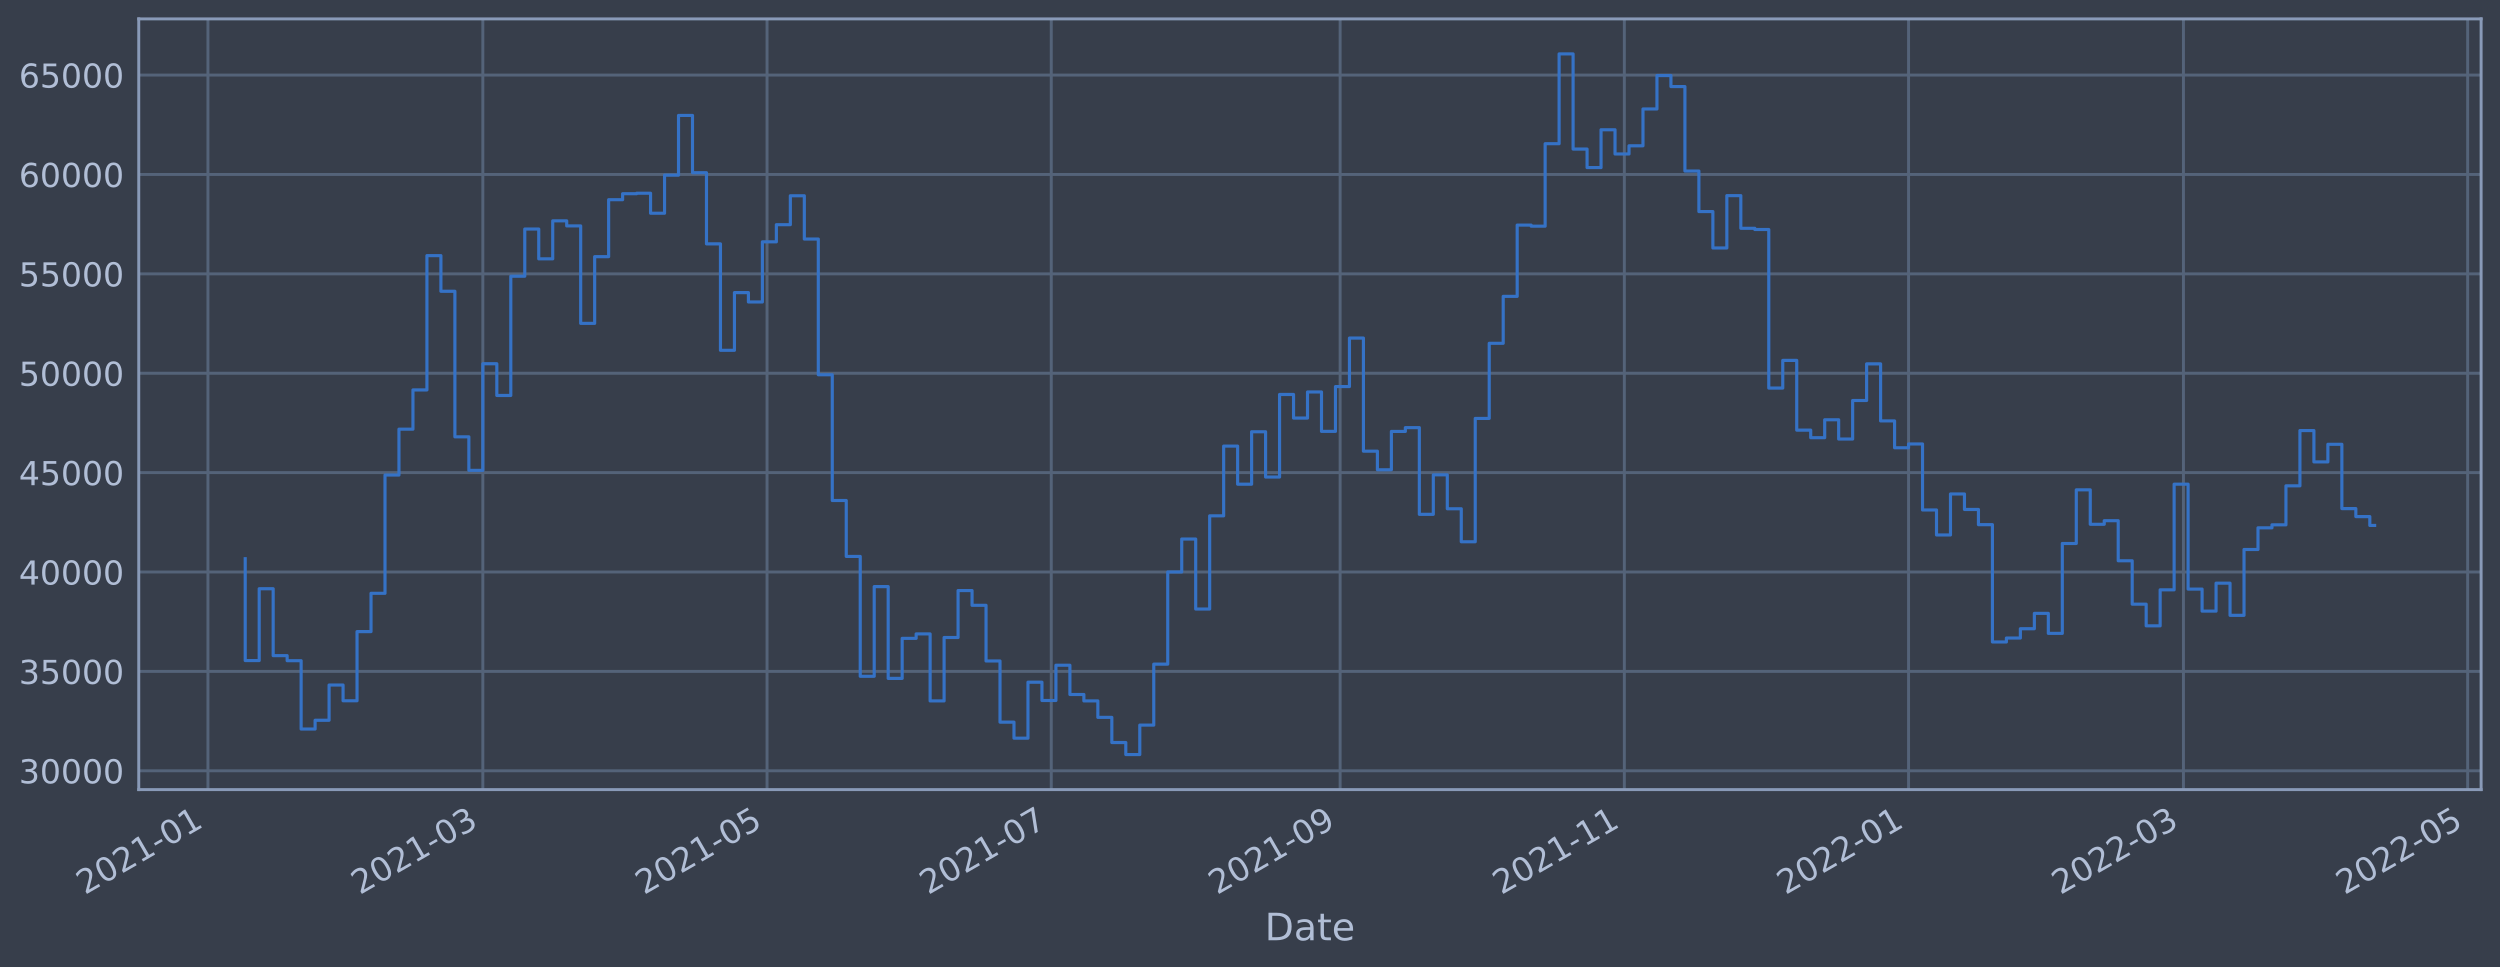
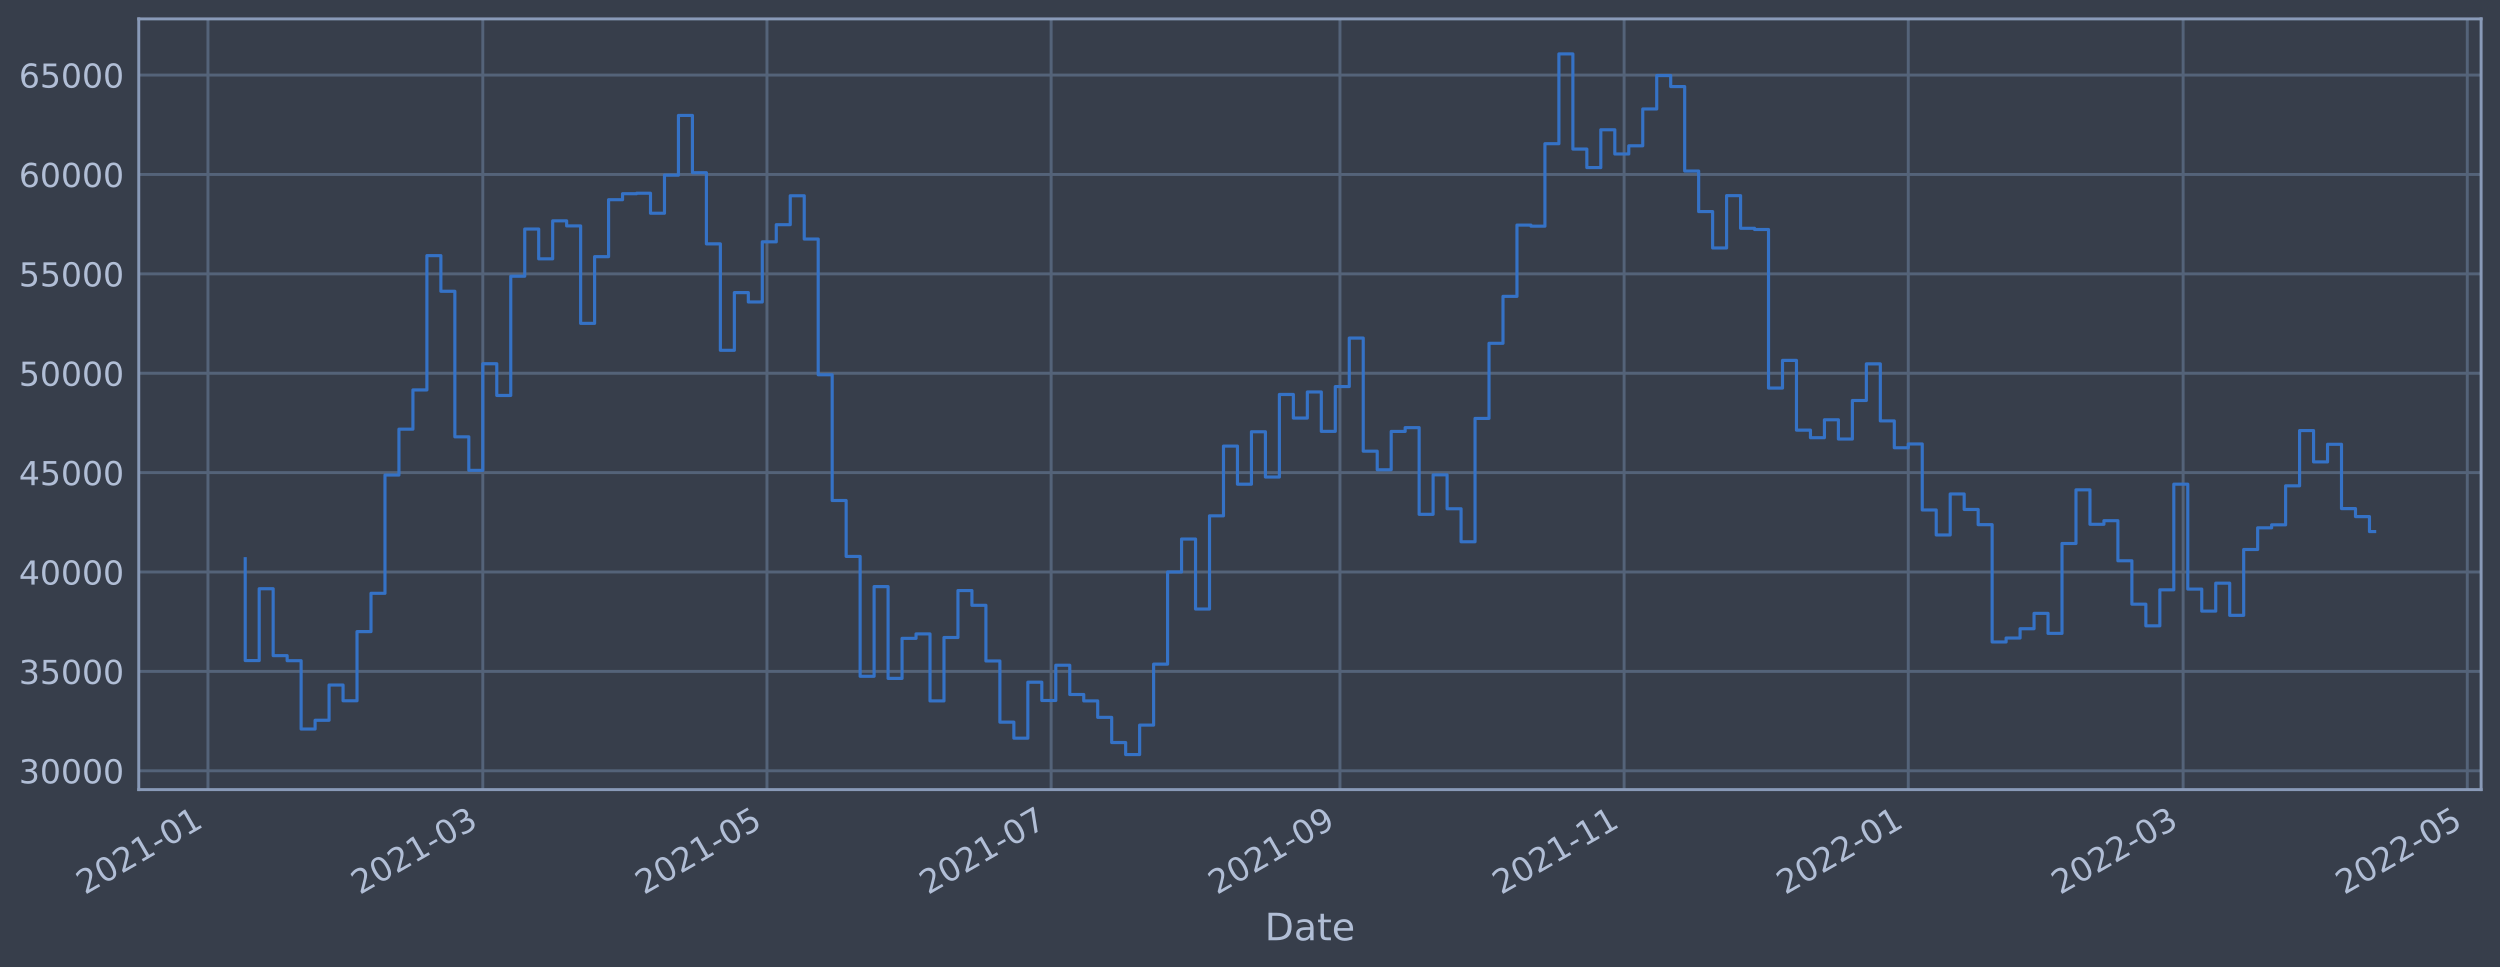
<svg xmlns="http://www.w3.org/2000/svg" xmlns:xlink="http://www.w3.org/1999/xlink" width="952.884pt" height="368.58pt" viewBox="0 0 952.884 368.58" version="1.1">
  <defs>
    <style type="text/css">*{stroke-linejoin: round; stroke-linecap: butt}</style>
  </defs>
  <g id="figure_1">
    <g id="patch_1">
      <path d="M 0 368.58  L 952.884 368.58  L 952.884 0  L 0 0  z " style="fill: #373e4b" />
    </g>
    <g id="axes_1">
      <g id="patch_2">
        <path d="M 52.884 300.96  L 945.684 300.96  L 945.684 7.2  L 52.884 7.2  z " style="fill: #373e4b" />
      </g>
      <g id="matplotlib.axis_1">
        <g id="xtick_1">
          <g id="line2d_1">
-             <path d="M 79.259 300.96  L 79.259 7.2  " clip-path="url(#p99e8b971bf)" style="fill: none; stroke: #546379; stroke-width: 1.12; stroke-linecap: square" />
+             <path d="M 79.261 300.96  L 79.261 7.2  " clip-path="url(#p1fc46c89c3)" style="fill: none; stroke: #546379; stroke-width: 1.12; stroke-linecap: square" />
          </g>
          <g id="line2d_2" />
          <g id="text_1">
-             <g style="fill: #b1bed6" transform="translate(32.35532 341.1745)rotate(-30)scale(0.126 -0.126)">
+             <g style="fill: #b1bed6" transform="translate(32.35769 341.1745)rotate(-30)scale(0.126 -0.126)">
              <defs>
                <path id="DejaVuSans-32" d="M 1228 531  L 3431 531  L 3431 0  L 469 0  L 469 531  Q 828 903 1448 1529  Q 2069 2156 2228 2338  Q 2531 2678 2651 2914  Q 2772 3150 2772 3378  Q 2772 3750 2511 3984  Q 2250 4219 1831 4219  Q 1534 4219 1204 4116  Q 875 4013 500 3803  L 500 4441  Q 881 4594 1212 4672  Q 1544 4750 1819 4750  Q 2544 4750 2975 4387  Q 3406 4025 3406 3419  Q 3406 3131 3298 2873  Q 3191 2616 2906 2266  Q 2828 2175 2409 1742  Q 1991 1309 1228 531  z " transform="scale(0.015625)" />
                <path id="DejaVuSans-30" d="M 2034 4250  Q 1547 4250 1301 3770  Q 1056 3291 1056 2328  Q 1056 1369 1301 889  Q 1547 409 2034 409  Q 2525 409 2770 889  Q 3016 1369 3016 2328  Q 3016 3291 2770 3770  Q 2525 4250 2034 4250  z M 2034 4750  Q 2819 4750 3233 4129  Q 3647 3509 3647 2328  Q 3647 1150 3233 529  Q 2819 -91 2034 -91  Q 1250 -91 836 529  Q 422 1150 422 2328  Q 422 3509 836 4129  Q 1250 4750 2034 4750  z " transform="scale(0.015625)" />
                <path id="DejaVuSans-31" d="M 794 531  L 1825 531  L 1825 4091  L 703 3866  L 703 4441  L 1819 4666  L 2450 4666  L 2450 531  L 3481 531  L 3481 0  L 794 0  L 794 531  z " transform="scale(0.015625)" />
                <path id="DejaVuSans-2d" d="M 313 2009  L 1997 2009  L 1997 1497  L 313 1497  L 313 2009  z " transform="scale(0.015625)" />
              </defs>
              <use xlink:href="#DejaVuSans-32" />
              <use xlink:href="#DejaVuSans-30" x="63.623" />
              <use xlink:href="#DejaVuSans-32" x="127.246" />
              <use xlink:href="#DejaVuSans-31" x="190.869" />
              <use xlink:href="#DejaVuSans-2d" x="254.492" />
              <use xlink:href="#DejaVuSans-30" x="290.576" />
              <use xlink:href="#DejaVuSans-31" x="354.199" />
            </g>
          </g>
        </g>
        <g id="xtick_2">
          <g id="line2d_3">
-             <path d="M 184.035 300.96  L 184.035 7.2  " clip-path="url(#p99e8b971bf)" style="fill: none; stroke: #546379; stroke-width: 1.12; stroke-linecap: square" />
+             <path d="M 184.02 300.96  L 184.02 7.2  " clip-path="url(#p1fc46c89c3)" style="fill: none; stroke: #546379; stroke-width: 1.12; stroke-linecap: square" />
          </g>
          <g id="line2d_4" />
          <g id="text_2">
-             <g style="fill: #b1bed6" transform="translate(137.1318 341.1745)rotate(-30)scale(0.126 -0.126)">
+             <g style="fill: #b1bed6" transform="translate(137.1166 341.1745)rotate(-30)scale(0.126 -0.126)">
              <defs>
                <path id="DejaVuSans-33" d="M 2597 2516  Q 3050 2419 3304 2112  Q 3559 1806 3559 1356  Q 3559 666 3084 287  Q 2609 -91 1734 -91  Q 1441 -91 1130 -33  Q 819 25 488 141  L 488 750  Q 750 597 1062 519  Q 1375 441 1716 441  Q 2309 441 2620 675  Q 2931 909 2931 1356  Q 2931 1769 2642 2001  Q 2353 2234 1838 2234  L 1294 2234  L 1294 2753  L 1863 2753  Q 2328 2753 2575 2939  Q 2822 3125 2822 3475  Q 2822 3834 2567 4026  Q 2313 4219 1838 4219  Q 1578 4219 1281 4162  Q 984 4106 628 3988  L 628 4550  Q 988 4650 1302 4700  Q 1616 4750 1894 4750  Q 2613 4750 3031 4423  Q 3450 4097 3450 3541  Q 3450 3153 3228 2886  Q 3006 2619 2597 2516  z " transform="scale(0.015625)" />
              </defs>
              <use xlink:href="#DejaVuSans-32" />
              <use xlink:href="#DejaVuSans-30" x="63.623" />
              <use xlink:href="#DejaVuSans-32" x="127.246" />
              <use xlink:href="#DejaVuSans-31" x="190.869" />
              <use xlink:href="#DejaVuSans-2d" x="254.492" />
              <use xlink:href="#DejaVuSans-30" x="290.576" />
              <use xlink:href="#DejaVuSans-33" x="354.199" />
            </g>
          </g>
        </g>
        <g id="xtick_3">
          <g id="line2d_5">
-             <path d="M 292.363 300.96  L 292.363 7.2  " clip-path="url(#p99e8b971bf)" style="fill: none; stroke: #546379; stroke-width: 1.12; stroke-linecap: square" />
+             <path d="M 292.33 300.96  L 292.33 7.2  " clip-path="url(#p1fc46c89c3)" style="fill: none; stroke: #546379; stroke-width: 1.12; stroke-linecap: square" />
          </g>
          <g id="line2d_6" />
          <g id="text_3">
-             <g style="fill: #b1bed6" transform="translate(245.4599 341.1745)rotate(-30)scale(0.126 -0.126)">
+             <g style="fill: #b1bed6" transform="translate(245.4267 341.1745)rotate(-30)scale(0.126 -0.126)">
              <defs>
                <path id="DejaVuSans-35" d="M 691 4666  L 3169 4666  L 3169 4134  L 1269 4134  L 1269 2991  Q 1406 3038 1543 3061  Q 1681 3084 1819 3084  Q 2600 3084 3056 2656  Q 3513 2228 3513 1497  Q 3513 744 3044 326  Q 2575 -91 1722 -91  Q 1428 -91 1123 -41  Q 819 9 494 109  L 494 744  Q 775 591 1075 516  Q 1375 441 1709 441  Q 2250 441 2565 725  Q 2881 1009 2881 1497  Q 2881 1984 2565 2268  Q 2250 2553 1709 2553  Q 1456 2553 1204 2497  Q 953 2441 691 2322  L 691 4666  z " transform="scale(0.015625)" />
              </defs>
              <use xlink:href="#DejaVuSans-32" />
              <use xlink:href="#DejaVuSans-30" x="63.623" />
              <use xlink:href="#DejaVuSans-32" x="127.246" />
              <use xlink:href="#DejaVuSans-31" x="190.869" />
              <use xlink:href="#DejaVuSans-2d" x="254.492" />
              <use xlink:href="#DejaVuSans-30" x="290.576" />
              <use xlink:href="#DejaVuSans-35" x="354.199" />
            </g>
          </g>
        </g>
        <g id="xtick_4">
          <g id="line2d_7">
-             <path d="M 400.691 300.96  L 400.691 7.2  " clip-path="url(#p99e8b971bf)" style="fill: none; stroke: #546379; stroke-width: 1.12; stroke-linecap: square" />
+             <path d="M 400.64 300.96  L 400.64 7.2  " clip-path="url(#p1fc46c89c3)" style="fill: none; stroke: #546379; stroke-width: 1.12; stroke-linecap: square" />
          </g>
          <g id="line2d_8" />
          <g id="text_4">
-             <g style="fill: #b1bed6" transform="translate(353.7881 341.1745)rotate(-30)scale(0.126 -0.126)">
+             <g style="fill: #b1bed6" transform="translate(353.7368 341.1745)rotate(-30)scale(0.126 -0.126)">
              <defs>
                <path id="DejaVuSans-37" d="M 525 4666  L 3525 4666  L 3525 4397  L 1831 0  L 1172 0  L 2766 4134  L 525 4134  L 525 4666  z " transform="scale(0.015625)" />
              </defs>
              <use xlink:href="#DejaVuSans-32" />
              <use xlink:href="#DejaVuSans-30" x="63.623" />
              <use xlink:href="#DejaVuSans-32" x="127.246" />
              <use xlink:href="#DejaVuSans-31" x="190.869" />
              <use xlink:href="#DejaVuSans-2d" x="254.492" />
              <use xlink:href="#DejaVuSans-30" x="290.576" />
              <use xlink:href="#DejaVuSans-37" x="354.199" />
            </g>
          </g>
        </g>
        <g id="xtick_5">
          <g id="line2d_9">
-             <path d="M 510.795 300.96  L 510.795 7.2  " clip-path="url(#p99e8b971bf)" style="fill: none; stroke: #546379; stroke-width: 1.12; stroke-linecap: square" />
+             <path d="M 510.726 300.96  L 510.726 7.2  " clip-path="url(#p1fc46c89c3)" style="fill: none; stroke: #546379; stroke-width: 1.12; stroke-linecap: square" />
          </g>
          <g id="line2d_10" />
          <g id="text_5">
-             <g style="fill: #b1bed6" transform="translate(463.8922 341.1745)rotate(-30)scale(0.126 -0.126)">
+             <g style="fill: #b1bed6" transform="translate(463.8225 341.1745)rotate(-30)scale(0.126 -0.126)">
              <defs>
                <path id="DejaVuSans-39" d="M 703 97  L 703 672  Q 941 559 1184 500  Q 1428 441 1663 441  Q 2288 441 2617 861  Q 2947 1281 2994 2138  Q 2813 1869 2534 1725  Q 2256 1581 1919 1581  Q 1219 1581 811 2004  Q 403 2428 403 3163  Q 403 3881 828 4315  Q 1253 4750 1959 4750  Q 2769 4750 3195 4129  Q 3622 3509 3622 2328  Q 3622 1225 3098 567  Q 2575 -91 1691 -91  Q 1453 -91 1209 -44  Q 966 3 703 97  z M 1959 2075  Q 2384 2075 2632 2365  Q 2881 2656 2881 3163  Q 2881 3666 2632 3958  Q 2384 4250 1959 4250  Q 1534 4250 1286 3958  Q 1038 3666 1038 3163  Q 1038 2656 1286 2365  Q 1534 2075 1959 2075  z " transform="scale(0.015625)" />
              </defs>
              <use xlink:href="#DejaVuSans-32" />
              <use xlink:href="#DejaVuSans-30" x="63.623" />
              <use xlink:href="#DejaVuSans-32" x="127.246" />
              <use xlink:href="#DejaVuSans-31" x="190.869" />
              <use xlink:href="#DejaVuSans-2d" x="254.492" />
              <use xlink:href="#DejaVuSans-30" x="290.576" />
              <use xlink:href="#DejaVuSans-39" x="354.199" />
            </g>
          </g>
        </g>
        <g id="xtick_6">
          <g id="line2d_11">
-             <path d="M 619.124 300.96  L 619.124 7.2  " clip-path="url(#p99e8b971bf)" style="fill: none; stroke: #546379; stroke-width: 1.12; stroke-linecap: square" />
+             <path d="M 619.036 300.96  L 619.036 7.2  " clip-path="url(#p1fc46c89c3)" style="fill: none; stroke: #546379; stroke-width: 1.12; stroke-linecap: square" />
          </g>
          <g id="line2d_12" />
          <g id="text_6">
-             <g style="fill: #b1bed6" transform="translate(572.2204 341.1745)rotate(-30)scale(0.126 -0.126)">
+             <g style="fill: #b1bed6" transform="translate(572.1325 341.1745)rotate(-30)scale(0.126 -0.126)">
              <use xlink:href="#DejaVuSans-32" />
              <use xlink:href="#DejaVuSans-30" x="63.623" />
              <use xlink:href="#DejaVuSans-32" x="127.246" />
              <use xlink:href="#DejaVuSans-31" x="190.869" />
              <use xlink:href="#DejaVuSans-2d" x="254.492" />
              <use xlink:href="#DejaVuSans-31" x="290.576" />
              <use xlink:href="#DejaVuSans-31" x="354.199" />
            </g>
          </g>
        </g>
        <g id="xtick_7">
          <g id="line2d_13">
-             <path d="M 727.452 300.96  L 727.452 7.2  " clip-path="url(#p99e8b971bf)" style="fill: none; stroke: #546379; stroke-width: 1.12; stroke-linecap: square" />
+             <path d="M 727.346 300.96  L 727.346 7.2  " clip-path="url(#p1fc46c89c3)" style="fill: none; stroke: #546379; stroke-width: 1.12; stroke-linecap: square" />
          </g>
          <g id="line2d_14" />
          <g id="text_7">
-             <g style="fill: #b1bed6" transform="translate(680.5486 341.1745)rotate(-30)scale(0.126 -0.126)">
+             <g style="fill: #b1bed6" transform="translate(680.4426 341.1745)rotate(-30)scale(0.126 -0.126)">
              <use xlink:href="#DejaVuSans-32" />
              <use xlink:href="#DejaVuSans-30" x="63.623" />
              <use xlink:href="#DejaVuSans-32" x="127.246" />
              <use xlink:href="#DejaVuSans-32" x="190.869" />
              <use xlink:href="#DejaVuSans-2d" x="254.492" />
              <use xlink:href="#DejaVuSans-30" x="290.576" />
              <use xlink:href="#DejaVuSans-31" x="354.199" />
            </g>
          </g>
        </g>
        <g id="xtick_8">
          <g id="line2d_15">
-             <path d="M 832.228 300.96  L 832.228 7.2  " clip-path="url(#p99e8b971bf)" style="fill: none; stroke: #546379; stroke-width: 1.12; stroke-linecap: square" />
+             <path d="M 832.105 300.96  L 832.105 7.2  " clip-path="url(#p1fc46c89c3)" style="fill: none; stroke: #546379; stroke-width: 1.12; stroke-linecap: square" />
          </g>
          <g id="line2d_16" />
          <g id="text_8">
-             <g style="fill: #b1bed6" transform="translate(785.325 341.1745)rotate(-30)scale(0.126 -0.126)">
+             <g style="fill: #b1bed6" transform="translate(785.2016 341.1745)rotate(-30)scale(0.126 -0.126)">
              <use xlink:href="#DejaVuSans-32" />
              <use xlink:href="#DejaVuSans-30" x="63.623" />
              <use xlink:href="#DejaVuSans-32" x="127.246" />
              <use xlink:href="#DejaVuSans-32" x="190.869" />
              <use xlink:href="#DejaVuSans-2d" x="254.492" />
              <use xlink:href="#DejaVuSans-30" x="290.576" />
              <use xlink:href="#DejaVuSans-33" x="354.199" />
            </g>
          </g>
        </g>
        <g id="xtick_9">
          <g id="line2d_17">
-             <path d="M 940.556 300.96  L 940.556 7.2  " clip-path="url(#p99e8b971bf)" style="fill: none; stroke: #546379; stroke-width: 1.12; stroke-linecap: square" />
+             <path d="M 940.415 300.96  L 940.415 7.2  " clip-path="url(#p1fc46c89c3)" style="fill: none; stroke: #546379; stroke-width: 1.12; stroke-linecap: square" />
          </g>
          <g id="line2d_18" />
          <g id="text_9">
-             <g style="fill: #b1bed6" transform="translate(893.6532 341.1745)rotate(-30)scale(0.126 -0.126)">
+             <g style="fill: #b1bed6" transform="translate(893.5116 341.1745)rotate(-30)scale(0.126 -0.126)">
              <use xlink:href="#DejaVuSans-32" />
              <use xlink:href="#DejaVuSans-30" x="63.623" />
              <use xlink:href="#DejaVuSans-32" x="127.246" />
              <use xlink:href="#DejaVuSans-32" x="190.869" />
              <use xlink:href="#DejaVuSans-2d" x="254.492" />
              <use xlink:href="#DejaVuSans-30" x="290.576" />
              <use xlink:href="#DejaVuSans-35" x="354.199" />
            </g>
          </g>
        </g>
        <g id="text_10">
          <g style="fill: #b1bed6" transform="translate(482.0746 358.3856)scale(0.144 -0.144)">
            <defs>
              <path id="DejaVuSans-44" d="M 1259 4147  L 1259 519  L 2022 519  Q 2988 519 3436 956  Q 3884 1394 3884 2338  Q 3884 3275 3436 3711  Q 2988 4147 2022 4147  L 1259 4147  z M 628 4666  L 1925 4666  Q 3281 4666 3915 4102  Q 4550 3538 4550 2338  Q 4550 1131 3912 565  Q 3275 0 1925 0  L 628 0  L 628 4666  z " transform="scale(0.015625)" />
              <path id="DejaVuSans-61" d="M 2194 1759  Q 1497 1759 1228 1600  Q 959 1441 959 1056  Q 959 750 1161 570  Q 1363 391 1709 391  Q 2188 391 2477 730  Q 2766 1069 2766 1631  L 2766 1759  L 2194 1759  z M 3341 1997  L 3341 0  L 2766 0  L 2766 531  Q 2569 213 2275 61  Q 1981 -91 1556 -91  Q 1019 -91 701 211  Q 384 513 384 1019  Q 384 1609 779 1909  Q 1175 2209 1959 2209  L 2766 2209  L 2766 2266  Q 2766 2663 2505 2880  Q 2244 3097 1772 3097  Q 1472 3097 1187 3025  Q 903 2953 641 2809  L 641 3341  Q 956 3463 1253 3523  Q 1550 3584 1831 3584  Q 2591 3584 2966 3190  Q 3341 2797 3341 1997  z " transform="scale(0.015625)" />
              <path id="DejaVuSans-74" d="M 1172 4494  L 1172 3500  L 2356 3500  L 2356 3053  L 1172 3053  L 1172 1153  Q 1172 725 1289 603  Q 1406 481 1766 481  L 2356 481  L 2356 0  L 1766 0  Q 1100 0 847 248  Q 594 497 594 1153  L 594 3053  L 172 3053  L 172 3500  L 594 3500  L 594 4494  L 1172 4494  z " transform="scale(0.015625)" />
              <path id="DejaVuSans-65" d="M 3597 1894  L 3597 1613  L 953 1613  Q 991 1019 1311 708  Q 1631 397 2203 397  Q 2534 397 2845 478  Q 3156 559 3463 722  L 3463 178  Q 3153 47 2828 -22  Q 2503 -91 2169 -91  Q 1331 -91 842 396  Q 353 884 353 1716  Q 353 2575 817 3079  Q 1281 3584 2069 3584  Q 2775 3584 3186 3129  Q 3597 2675 3597 1894  z M 3022 2063  Q 3016 2534 2758 2815  Q 2500 3097 2075 3097  Q 1594 3097 1305 2825  Q 1016 2553 972 2059  L 3022 2063  z " transform="scale(0.015625)" />
            </defs>
            <use xlink:href="#DejaVuSans-44" />
            <use xlink:href="#DejaVuSans-61" x="77.002" />
            <use xlink:href="#DejaVuSans-74" x="138.281" />
            <use xlink:href="#DejaVuSans-65" x="177.49" />
          </g>
        </g>
      </g>
      <g id="matplotlib.axis_2">
        <g id="ytick_1">
          <g id="line2d_19">
-             <path d="M 52.884 293.789  L 945.684 293.789  " clip-path="url(#p99e8b971bf)" style="fill: none; stroke: #546379; stroke-width: 1.12; stroke-linecap: square" />
+             <path d="M 52.884 293.789  L 945.684 293.789  " clip-path="url(#p1fc46c89c3)" style="fill: none; stroke: #546379; stroke-width: 1.12; stroke-linecap: square" />
          </g>
          <g id="line2d_20" />
          <g id="text_11">
            <g style="fill: #b1bed6" transform="translate(7.2 298.5763)scale(0.126 -0.126)">
              <use xlink:href="#DejaVuSans-33" />
              <use xlink:href="#DejaVuSans-30" x="63.623" />
              <use xlink:href="#DejaVuSans-30" x="127.246" />
              <use xlink:href="#DejaVuSans-30" x="190.869" />
              <use xlink:href="#DejaVuSans-30" x="254.492" />
            </g>
          </g>
        </g>
        <g id="ytick_2">
          <g id="line2d_21">
-             <path d="M 52.884 255.907  L 945.684 255.907  " clip-path="url(#p99e8b971bf)" style="fill: none; stroke: #546379; stroke-width: 1.12; stroke-linecap: square" />
+             <path d="M 52.884 255.907  L 945.684 255.907  " clip-path="url(#p1fc46c89c3)" style="fill: none; stroke: #546379; stroke-width: 1.12; stroke-linecap: square" />
          </g>
          <g id="line2d_22" />
          <g id="text_12">
            <g style="fill: #b1bed6" transform="translate(7.2 260.6936)scale(0.126 -0.126)">
              <use xlink:href="#DejaVuSans-33" />
              <use xlink:href="#DejaVuSans-35" x="63.623" />
              <use xlink:href="#DejaVuSans-30" x="127.246" />
              <use xlink:href="#DejaVuSans-30" x="190.869" />
              <use xlink:href="#DejaVuSans-30" x="254.492" />
            </g>
          </g>
        </g>
        <g id="ytick_3">
          <g id="line2d_23">
-             <path d="M 52.884 218.024  L 945.684 218.024  " clip-path="url(#p99e8b971bf)" style="fill: none; stroke: #546379; stroke-width: 1.12; stroke-linecap: square" />
+             <path d="M 52.884 218.024  L 945.684 218.024  " clip-path="url(#p1fc46c89c3)" style="fill: none; stroke: #546379; stroke-width: 1.12; stroke-linecap: square" />
          </g>
          <g id="line2d_24" />
          <g id="text_13">
            <g style="fill: #b1bed6" transform="translate(7.2 222.811)scale(0.126 -0.126)">
              <defs>
                <path id="DejaVuSans-34" d="M 2419 4116  L 825 1625  L 2419 1625  L 2419 4116  z M 2253 4666  L 3047 4666  L 3047 1625  L 3713 1625  L 3713 1100  L 3047 1100  L 3047 0  L 2419 0  L 2419 1100  L 313 1100  L 313 1709  L 2253 4666  z " transform="scale(0.015625)" />
              </defs>
              <use xlink:href="#DejaVuSans-34" />
              <use xlink:href="#DejaVuSans-30" x="63.623" />
              <use xlink:href="#DejaVuSans-30" x="127.246" />
              <use xlink:href="#DejaVuSans-30" x="190.869" />
              <use xlink:href="#DejaVuSans-30" x="254.492" />
            </g>
          </g>
        </g>
        <g id="ytick_4">
          <g id="line2d_25">
-             <path d="M 52.884 180.141  L 945.684 180.141  " clip-path="url(#p99e8b971bf)" style="fill: none; stroke: #546379; stroke-width: 1.12; stroke-linecap: square" />
+             <path d="M 52.884 180.141  L 945.684 180.141  " clip-path="url(#p1fc46c89c3)" style="fill: none; stroke: #546379; stroke-width: 1.12; stroke-linecap: square" />
          </g>
          <g id="line2d_26" />
          <g id="text_14">
            <g style="fill: #b1bed6" transform="translate(7.2 184.9284)scale(0.126 -0.126)">
              <use xlink:href="#DejaVuSans-34" />
              <use xlink:href="#DejaVuSans-35" x="63.623" />
              <use xlink:href="#DejaVuSans-30" x="127.246" />
              <use xlink:href="#DejaVuSans-30" x="190.869" />
              <use xlink:href="#DejaVuSans-30" x="254.492" />
            </g>
          </g>
        </g>
        <g id="ytick_5">
          <g id="line2d_27">
-             <path d="M 52.884 142.259  L 945.684 142.259  " clip-path="url(#p99e8b971bf)" style="fill: none; stroke: #546379; stroke-width: 1.12; stroke-linecap: square" />
+             <path d="M 52.884 142.259  L 945.684 142.259  " clip-path="url(#p1fc46c89c3)" style="fill: none; stroke: #546379; stroke-width: 1.12; stroke-linecap: square" />
          </g>
          <g id="line2d_28" />
          <g id="text_15">
            <g style="fill: #b1bed6" transform="translate(7.2 147.0457)scale(0.126 -0.126)">
              <use xlink:href="#DejaVuSans-35" />
              <use xlink:href="#DejaVuSans-30" x="63.623" />
              <use xlink:href="#DejaVuSans-30" x="127.246" />
              <use xlink:href="#DejaVuSans-30" x="190.869" />
              <use xlink:href="#DejaVuSans-30" x="254.492" />
            </g>
          </g>
        </g>
        <g id="ytick_6">
          <g id="line2d_29">
-             <path d="M 52.884 104.376  L 945.684 104.376  " clip-path="url(#p99e8b971bf)" style="fill: none; stroke: #546379; stroke-width: 1.12; stroke-linecap: square" />
+             <path d="M 52.884 104.376  L 945.684 104.376  " clip-path="url(#p1fc46c89c3)" style="fill: none; stroke: #546379; stroke-width: 1.12; stroke-linecap: square" />
          </g>
          <g id="line2d_30" />
          <g id="text_16">
            <g style="fill: #b1bed6" transform="translate(7.2 109.1631)scale(0.126 -0.126)">
              <use xlink:href="#DejaVuSans-35" />
              <use xlink:href="#DejaVuSans-35" x="63.623" />
              <use xlink:href="#DejaVuSans-30" x="127.246" />
              <use xlink:href="#DejaVuSans-30" x="190.869" />
              <use xlink:href="#DejaVuSans-30" x="254.492" />
            </g>
          </g>
        </g>
        <g id="ytick_7">
          <g id="line2d_31">
-             <path d="M 52.884 66.493  L 945.684 66.493  " clip-path="url(#p99e8b971bf)" style="fill: none; stroke: #546379; stroke-width: 1.12; stroke-linecap: square" />
+             <path d="M 52.884 66.493  L 945.684 66.493  " clip-path="url(#p1fc46c89c3)" style="fill: none; stroke: #546379; stroke-width: 1.12; stroke-linecap: square" />
          </g>
          <g id="line2d_32" />
          <g id="text_17">
            <g style="fill: #b1bed6" transform="translate(7.2 71.28047)scale(0.126 -0.126)">
              <defs>
                <path id="DejaVuSans-36" d="M 2113 2584  Q 1688 2584 1439 2293  Q 1191 2003 1191 1497  Q 1191 994 1439 701  Q 1688 409 2113 409  Q 2538 409 2786 701  Q 3034 994 3034 1497  Q 3034 2003 2786 2293  Q 2538 2584 2113 2584  z M 3366 4563  L 3366 3988  Q 3128 4100 2886 4159  Q 2644 4219 2406 4219  Q 1781 4219 1451 3797  Q 1122 3375 1075 2522  Q 1259 2794 1537 2939  Q 1816 3084 2150 3084  Q 2853 3084 3261 2657  Q 3669 2231 3669 1497  Q 3669 778 3244 343  Q 2819 -91 2113 -91  Q 1303 -91 875 529  Q 447 1150 447 2328  Q 447 3434 972 4092  Q 1497 4750 2381 4750  Q 2619 4750 2861 4703  Q 3103 4656 3366 4563  z " transform="scale(0.015625)" />
              </defs>
              <use xlink:href="#DejaVuSans-36" />
              <use xlink:href="#DejaVuSans-30" x="63.623" />
              <use xlink:href="#DejaVuSans-30" x="127.246" />
              <use xlink:href="#DejaVuSans-30" x="190.869" />
              <use xlink:href="#DejaVuSans-30" x="254.492" />
            </g>
          </g>
        </g>
        <g id="ytick_8">
          <g id="line2d_33">
-             <path d="M 52.884 28.611  L 945.684 28.611  " clip-path="url(#p99e8b971bf)" style="fill: none; stroke: #546379; stroke-width: 1.12; stroke-linecap: square" />
+             <path d="M 52.884 28.611  L 945.684 28.611  " clip-path="url(#p1fc46c89c3)" style="fill: none; stroke: #546379; stroke-width: 1.12; stroke-linecap: square" />
          </g>
          <g id="line2d_34" />
          <g id="text_18">
            <g style="fill: #b1bed6" transform="translate(7.2 33.39783)scale(0.126 -0.126)">
              <use xlink:href="#DejaVuSans-36" />
              <use xlink:href="#DejaVuSans-35" x="63.623" />
              <use xlink:href="#DejaVuSans-30" x="127.246" />
              <use xlink:href="#DejaVuSans-30" x="190.869" />
              <use xlink:href="#DejaVuSans-30" x="254.492" />
            </g>
          </g>
        </g>
      </g>
      <g id="line2d_35">
-         <path d="M 93.466 212.946  L 93.466 251.778  L 98.793 251.778  L 98.793 224.4  L 104.121 224.4  L 104.121 249.898  L 109.448 249.898  L 109.448 251.823  L 114.776 251.823  L 114.776 277.881  L 120.104 277.881  L 120.104 274.531  L 125.431 274.531  L 125.431 261.102  L 130.759 261.102  L 130.759 267.098  L 136.086 267.098  L 136.086 240.738  L 141.414 240.738  L 141.414 226.145  L 146.742 226.145  L 146.742 181.064  L 152.069 181.064  L 152.069 163.585  L 157.397 163.585  L 157.397 148.622  L 162.725 148.622  L 162.725 97.432  L 168.052 97.432  L 168.052 111.018  L 173.38 111.018  L 173.38 166.5  L 178.707 166.5  L 178.707 179.278  L 184.035 179.278  L 184.035 138.639  L 189.363 138.639  L 189.363 150.732  L 194.69 150.732  L 194.69 105.274  L 200.018 105.274  L 200.018 87.304  L 205.345 87.304  L 205.345 98.658  L 210.673 98.658  L 210.673 84.178  L 216.001 84.178  L 216.001 86.108  L 221.328 86.108  L 221.328 123.255  L 226.656 123.255  L 226.656 97.831  L 231.984 97.831  L 231.984 76.115  L 237.311 76.115  L 237.311 73.833  L 242.639 73.833  L 242.639 73.66  L 247.966 73.66  L 247.966 81.278  L 253.294 81.278  L 253.294 66.76  L 258.622 66.76  L 258.622 43.998  L 263.949 43.998  L 263.949 65.834  L 269.277 65.834  L 269.277 92.951  L 274.605 92.951  L 274.605 133.522  L 279.932 133.522  L 279.932 111.523  L 285.26 111.523  L 285.26 115.103  L 290.587 115.103  L 290.587 92.174  L 295.915 92.174  L 295.915 85.638  L 301.243 85.638  L 301.243 74.609  L 306.57 74.609  L 306.57 91.117  L 311.898 91.117  L 311.898 142.846  L 317.225 142.846  L 317.225 190.777  L 322.553 190.777  L 322.553 212.082  L 327.881 212.082  L 327.881 257.766  L 333.208 257.766  L 333.208 223.585  L 338.536 223.585  L 338.536 258.576  L 343.864 258.576  L 343.864 243.31  L 349.191 243.31  L 349.191 241.621  L 354.519 241.621  L 354.519 267.159  L 359.846 267.159  L 359.846 242.992  L 365.174 242.992  L 365.174 225.094  L 370.502 225.094  L 370.502 230.716  L 375.829 230.716  L 375.829 251.935  L 381.157 251.935  L 381.157 275.245  L 386.484 275.245  L 386.484 281.359  L 391.812 281.359  L 391.812 260.023  L 397.14 260.023  L 397.14 266.992  L 402.467 266.992  L 402.467 253.563  L 407.795 253.563  L 407.795 264.703  L 413.123 264.703  L 413.123 267.153  L 418.45 267.153  L 418.45 273.434  L 423.778 273.434  L 423.778 283.021  L 429.105 283.021  L 429.105 287.607  L 434.433 287.607  L 434.433 276.379  L 439.761 276.379  L 439.761 253.14  L 445.088 253.14  L 445.088 218.005  L 450.416 218.005  L 450.416 205.454  L 455.743 205.454  L 455.743 232.131  L 461.071 232.131  L 461.071 196.613  L 466.399 196.613  L 466.399 170.038  L 471.726 170.038  L 471.726 184.553  L 477.054 184.553  L 477.054 164.561  L 482.382 164.561  L 482.382 181.824  L 487.709 181.824  L 487.709 150.35  L 493.037 150.35  L 493.037 159.347  L 498.364 159.347  L 498.364 149.404  L 503.692 149.404  L 503.692 164.422  L 509.02 164.422  L 509.02 147.342  L 514.347 147.342  L 514.347 128.855  L 519.675 128.855  L 519.675 171.971  L 525.002 171.971  L 525.002 179.044  L 530.33 179.044  L 530.33 164.442  L 535.658 164.442  L 535.658 162.991  L 540.985 162.991  L 540.985 196.04  L 546.313 196.04  L 546.313 180.983  L 551.641 180.983  L 551.641 193.911  L 556.968 193.911  L 556.968 206.49  L 562.296 206.49  L 562.296 159.479  L 567.623 159.479  L 567.623 130.85  L 572.951 130.85  L 572.951 112.958  L 578.279 112.958  L 578.279 85.798  L 583.606 85.798  L 583.606 86.21  L 588.934 86.21  L 588.934 54.779  L 594.261 54.779  L 594.261 20.553  L 599.589 20.553  L 599.589 56.816  L 604.917 56.816  L 604.917 63.878  L 610.244 63.878  L 610.244 49.452  L 615.572 49.452  L 615.572 58.693  L 620.9 58.693  L 620.9 55.569  L 626.227 55.569  L 626.227 41.542  L 631.555 41.542  L 631.555 28.787  L 636.882 28.787  L 636.882 32.998  L 642.21 32.998  L 642.21 65.188  L 647.538 65.188  L 647.538 80.639  L 652.865 80.639  L 652.865 94.515  L 658.193 94.515  L 658.193 74.559  L 663.52 74.559  L 663.52 87.009  L 668.848 87.009  L 668.848 87.482  L 674.176 87.482  L 674.176 147.912  L 679.503 147.912  L 679.503 137.369  L 684.831 137.369  L 684.831 163.947  L 690.159 163.947  L 690.159 166.829  L 695.486 166.829  L 695.486 160  L 700.814 160  L 700.814 167.342  L 706.141 167.342  L 706.141 152.651  L 711.469 152.651  L 711.469 138.691  L 716.797 138.691  L 716.797 160.433  L 722.124 160.433  L 722.124 170.674  L 727.452 170.674  L 727.452 169.216  L 732.779 169.216  L 732.779 194.38  L 738.107 194.38  L 738.107 203.898  L 743.435 203.898  L 743.435 188.279  L 748.762 188.279  L 748.762 194.184  L 754.09 194.184  L 754.09 199.981  L 759.418 199.981  L 759.418 244.687  L 764.745 244.687  L 764.745 243.187  L 770.073 243.187  L 770.073 239.641  L 775.4 239.641  L 775.4 233.794  L 780.728 233.794  L 780.728 241.415  L 786.056 241.415  L 786.056 207.148  L 791.383 207.148  L 791.383 186.708  L 796.711 186.708  L 796.711 199.831  L 802.038 199.831  L 802.038 198.469  L 807.366 198.469  L 807.366 213.738  L 812.694 213.738  L 812.694 230.28  L 818.021 230.28  L 818.021 238.545  L 823.349 238.545  L 823.349 224.813  L 828.677 224.813  L 828.677 184.545  L 834.004 184.545  L 834.004 224.53  L 839.332 224.53  L 839.332 232.931  L 844.659 232.931  L 844.659 222.283  L 849.987 222.283  L 849.987 234.538  L 855.315 234.538  L 855.315 209.439  L 860.642 209.439  L 860.642 201.187  L 865.97 201.187  L 865.97 200.047  L 871.297 200.047  L 871.297 185.185  L 876.625 185.185  L 876.625 164.11  L 881.953 164.11  L 881.953 176.056  L 887.28 176.056  L 887.28 169.341  L 892.608 169.341  L 892.608 193.854  L 897.936 193.854  L 897.936 196.903  L 903.263 196.903  L 903.263 200.278  L 905.102 200.278  L 905.102 200.278  " clip-path="url(#p99e8b971bf)" style="fill: none; stroke: #3572c6; stroke-width: 1.2; stroke-linecap: square" />
+         <path d="M 93.466 212.946  L 93.466 251.778  L 98.792 251.778  L 98.792 224.4  L 104.119 224.4  L 104.119 249.898  L 109.446 249.898  L 109.446 251.823  L 114.772 251.823  L 114.772 277.881  L 120.099 277.881  L 120.099 274.531  L 125.426 274.531  L 125.426 261.102  L 130.753 261.102  L 130.753 267.098  L 136.079 267.098  L 136.079 240.738  L 141.406 240.738  L 141.406 226.145  L 146.733 226.145  L 146.733 181.064  L 152.06 181.064  L 152.06 163.585  L 157.386 163.585  L 157.386 148.622  L 162.713 148.622  L 162.713 97.432  L 168.04 97.432  L 168.04 111.018  L 173.366 111.018  L 173.366 166.5  L 178.693 166.5  L 178.693 179.278  L 184.02 179.278  L 184.02 138.639  L 189.347 138.639  L 189.347 150.732  L 194.673 150.732  L 194.673 105.274  L 200 105.274  L 200 87.304  L 205.327 87.304  L 205.327 98.658  L 210.654 98.658  L 210.654 84.178  L 215.98 84.178  L 215.98 86.108  L 221.307 86.108  L 221.307 123.255  L 226.634 123.255  L 226.634 97.831  L 231.96 97.831  L 231.96 76.115  L 237.287 76.115  L 237.287 73.833  L 242.614 73.833  L 242.614 73.66  L 247.941 73.66  L 247.941 81.278  L 253.267 81.278  L 253.267 66.76  L 258.594 66.76  L 258.594 43.998  L 263.921 43.998  L 263.921 65.834  L 269.248 65.834  L 269.248 92.951  L 274.574 92.951  L 274.574 133.522  L 279.901 133.522  L 279.901 111.523  L 285.228 111.523  L 285.228 115.103  L 290.554 115.103  L 290.554 92.174  L 295.881 92.174  L 295.881 85.638  L 301.208 85.638  L 301.208 74.609  L 306.535 74.609  L 306.535 91.117  L 311.861 91.117  L 311.861 142.846  L 317.188 142.846  L 317.188 190.777  L 322.515 190.777  L 322.515 212.082  L 327.841 212.082  L 327.841 257.766  L 333.168 257.766  L 333.168 223.585  L 338.495 223.585  L 338.495 258.576  L 343.822 258.576  L 343.822 243.31  L 349.148 243.31  L 349.148 241.621  L 354.475 241.621  L 354.475 267.159  L 359.802 267.159  L 359.802 242.992  L 365.129 242.992  L 365.129 225.094  L 370.455 225.094  L 370.455 230.716  L 375.782 230.716  L 375.782 251.935  L 381.109 251.935  L 381.109 275.245  L 386.435 275.245  L 386.435 281.359  L 391.762 281.359  L 391.762 260.023  L 397.089 260.023  L 397.089 266.992  L 402.416 266.992  L 402.416 253.563  L 407.742 253.563  L 407.742 264.703  L 413.069 264.703  L 413.069 267.153  L 418.396 267.153  L 418.396 273.434  L 423.723 273.434  L 423.723 283.021  L 429.049 283.021  L 429.049 287.607  L 434.376 287.607  L 434.376 276.379  L 439.703 276.379  L 439.703 253.14  L 445.029 253.14  L 445.029 218.005  L 450.356 218.005  L 450.356 205.454  L 455.683 205.454  L 455.683 232.131  L 461.01 232.131  L 461.01 196.613  L 466.336 196.613  L 466.336 170.038  L 471.663 170.038  L 471.663 184.553  L 476.99 184.553  L 476.99 164.561  L 482.317 164.561  L 482.317 181.824  L 487.643 181.824  L 487.643 150.35  L 492.97 150.35  L 492.97 159.347  L 498.297 159.347  L 498.297 149.404  L 503.623 149.404  L 503.623 164.422  L 508.95 164.422  L 508.95 147.342  L 514.277 147.342  L 514.277 128.855  L 519.604 128.855  L 519.604 171.971  L 524.93 171.971  L 524.93 179.044  L 530.257 179.044  L 530.257 164.442  L 535.584 164.442  L 535.584 162.991  L 540.911 162.991  L 540.911 196.04  L 546.237 196.04  L 546.237 180.983  L 551.564 180.983  L 551.564 193.911  L 556.891 193.911  L 556.891 206.49  L 562.217 206.49  L 562.217 159.479  L 567.544 159.479  L 567.544 130.85  L 572.871 130.85  L 572.871 112.958  L 578.198 112.958  L 578.198 85.798  L 583.524 85.798  L 583.524 86.21  L 588.851 86.21  L 588.851 54.779  L 594.178 54.779  L 594.178 20.553  L 599.504 20.553  L 599.504 56.816  L 604.831 56.816  L 604.831 63.878  L 610.158 63.878  L 610.158 49.452  L 615.485 49.452  L 615.485 58.693  L 620.811 58.693  L 620.811 55.569  L 626.138 55.569  L 626.138 41.542  L 631.465 41.542  L 631.465 28.787  L 636.792 28.787  L 636.792 32.998  L 642.118 32.998  L 642.118 65.188  L 647.445 65.188  L 647.445 80.639  L 652.772 80.639  L 652.772 94.515  L 658.098 94.515  L 658.098 74.559  L 663.425 74.559  L 663.425 87.009  L 668.752 87.009  L 668.752 87.482  L 674.079 87.482  L 674.079 147.912  L 679.405 147.912  L 679.405 137.369  L 684.732 137.369  L 684.732 163.947  L 690.059 163.947  L 690.059 166.829  L 695.386 166.829  L 695.386 160  L 700.712 160  L 700.712 167.342  L 706.039 167.342  L 706.039 152.651  L 711.366 152.651  L 711.366 138.691  L 716.692 138.691  L 716.692 160.433  L 722.019 160.433  L 722.019 170.674  L 727.346 170.674  L 727.346 169.216  L 732.673 169.216  L 732.673 194.38  L 737.999 194.38  L 737.999 203.898  L 743.326 203.898  L 743.326 188.279  L 748.653 188.279  L 748.653 194.184  L 753.98 194.184  L 753.98 199.981  L 759.306 199.981  L 759.306 244.687  L 764.633 244.687  L 764.633 243.187  L 769.96 243.187  L 769.96 239.641  L 775.286 239.641  L 775.286 233.794  L 780.613 233.794  L 780.613 241.415  L 785.94 241.415  L 785.94 207.148  L 791.267 207.148  L 791.267 186.708  L 796.593 186.708  L 796.593 199.831  L 801.92 199.831  L 801.92 198.469  L 807.247 198.469  L 807.247 213.738  L 812.574 213.738  L 812.574 230.28  L 817.9 230.28  L 817.9 238.545  L 823.227 238.545  L 823.227 224.813  L 828.554 224.813  L 828.554 184.545  L 833.88 184.545  L 833.88 224.53  L 839.207 224.53  L 839.207 232.931  L 844.534 232.931  L 844.534 222.283  L 849.861 222.283  L 849.861 234.538  L 855.187 234.538  L 855.187 209.439  L 860.514 209.439  L 860.514 201.187  L 865.841 201.187  L 865.841 200.047  L 871.167 200.047  L 871.167 185.185  L 876.494 185.185  L 876.494 164.11  L 881.821 164.11  L 881.821 176.056  L 887.148 176.056  L 887.148 169.341  L 892.474 169.341  L 892.474 193.854  L 897.801 193.854  L 897.801 196.903  L 903.128 196.903  L 903.128 202.617  L 905.102 202.617  L 905.102 202.617  " clip-path="url(#p1fc46c89c3)" style="fill: none; stroke: #3572c6; stroke-width: 1.2; stroke-linecap: square" />
      </g>
      <g id="patch_3">
        <path d="M 52.884 300.96  L 52.884 7.2  " style="fill: none; stroke: #899ab8; stroke-width: 1.12; stroke-linejoin: miter; stroke-linecap: square" />
      </g>
      <g id="patch_4">
        <path d="M 945.684 300.96  L 945.684 7.2  " style="fill: none; stroke: #899ab8; stroke-width: 1.12; stroke-linejoin: miter; stroke-linecap: square" />
      </g>
      <g id="patch_5">
        <path d="M 52.884 300.96  L 945.684 300.96  " style="fill: none; stroke: #899ab8; stroke-width: 1.12; stroke-linejoin: miter; stroke-linecap: square" />
      </g>
      <g id="patch_6">
        <path d="M 52.884 7.2  L 945.684 7.2  " style="fill: none; stroke: #899ab8; stroke-width: 1.12; stroke-linejoin: miter; stroke-linecap: square" />
      </g>
    </g>
  </g>
  <defs>
-     <clipPath id="p99e8b971bf">
+     <clipPath id="p1fc46c89c3">
      <rect x="52.884" y="7.2" width="892.8" height="293.76" />
    </clipPath>
  </defs>
</svg>
